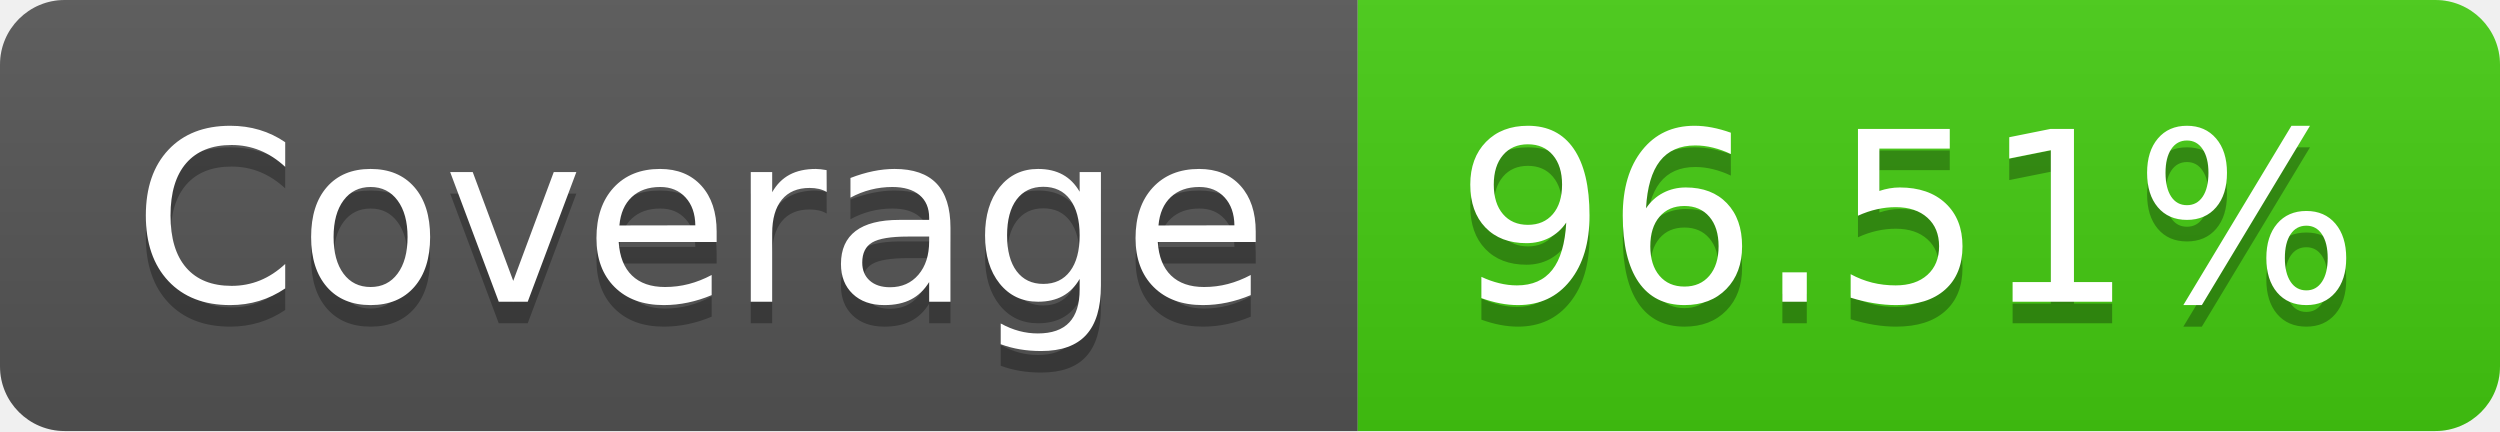
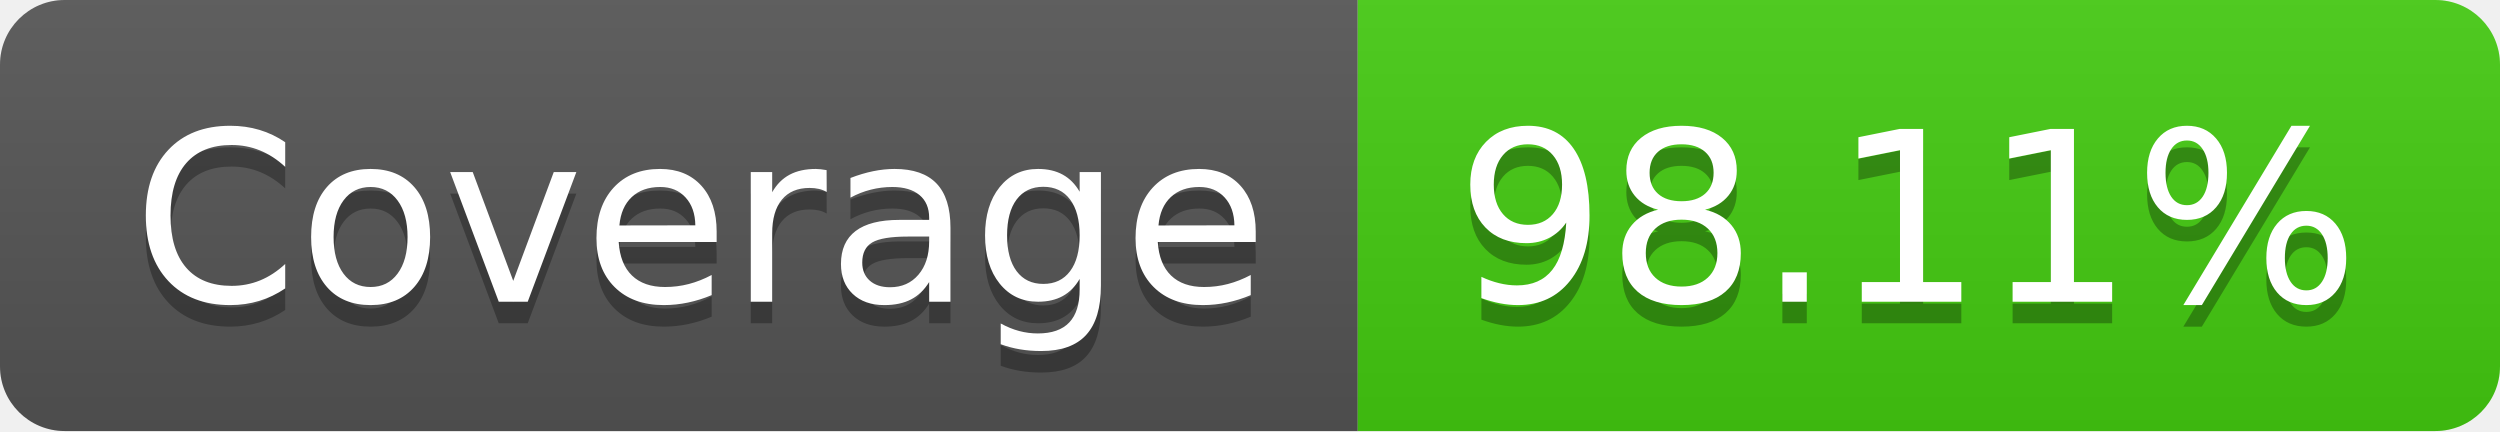
- <svg xmlns="http://www.w3.org/2000/svg" width="116" height="20" role="img" aria-label="Coverage: 96.51%">
+ <svg xmlns="http://www.w3.org/2000/svg" width="116" height="20" role="img" aria-label="Coverage: 98.11%">
  <linearGradient id="s" x2="0" y2="100%">
    <stop offset="0" stop-color="#bbb" stop-opacity=".1" />
    <stop offset="1" stop-opacity=".1" />
  </linearGradient>
  <clipPath id="r">
    <rect width="116" height="20" rx="3" fill="#fff" />
  </clipPath>
  <g clip-path="url(#r)">
    <rect width="63" height="20" fill="#555" />
    <rect x="63" width="53" height="20" fill="#4c1" />
    <rect width="116" height="20" fill="url(#s)" />
  </g>
  <g fill="#fff" text-anchor="middle" font-family="Verdana,Geneva,DejaVu Sans,sans-serif" text-rendering="geometricPrecision" font-size="110">
    <text aria-hidden="true" x="325" y="150" fill="#010101" fill-opacity=".3" transform="scale(.1)" textLength="530">Coverage</text>
    <text x="325" y="140" transform="scale(.1)" fill="#fff" textLength="530">Coverage</text>
-     <text aria-hidden="true" x="885" y="150" fill="#010101" fill-opacity=".3" transform="scale(.1)" textLength="430">96.51%</text>
-     <text x="885" y="140" transform="scale(.1)" fill="#fff" textLength="430">96.51%</text>
+     <text aria-hidden="true" x="885" y="150" fill="#010101" fill-opacity=".3" transform="scale(.1)" textLength="430">98.11%</text>
+     <text x="885" y="140" transform="scale(.1)" fill="#fff" textLength="430">98.11%</text>
  </g>
</svg>
